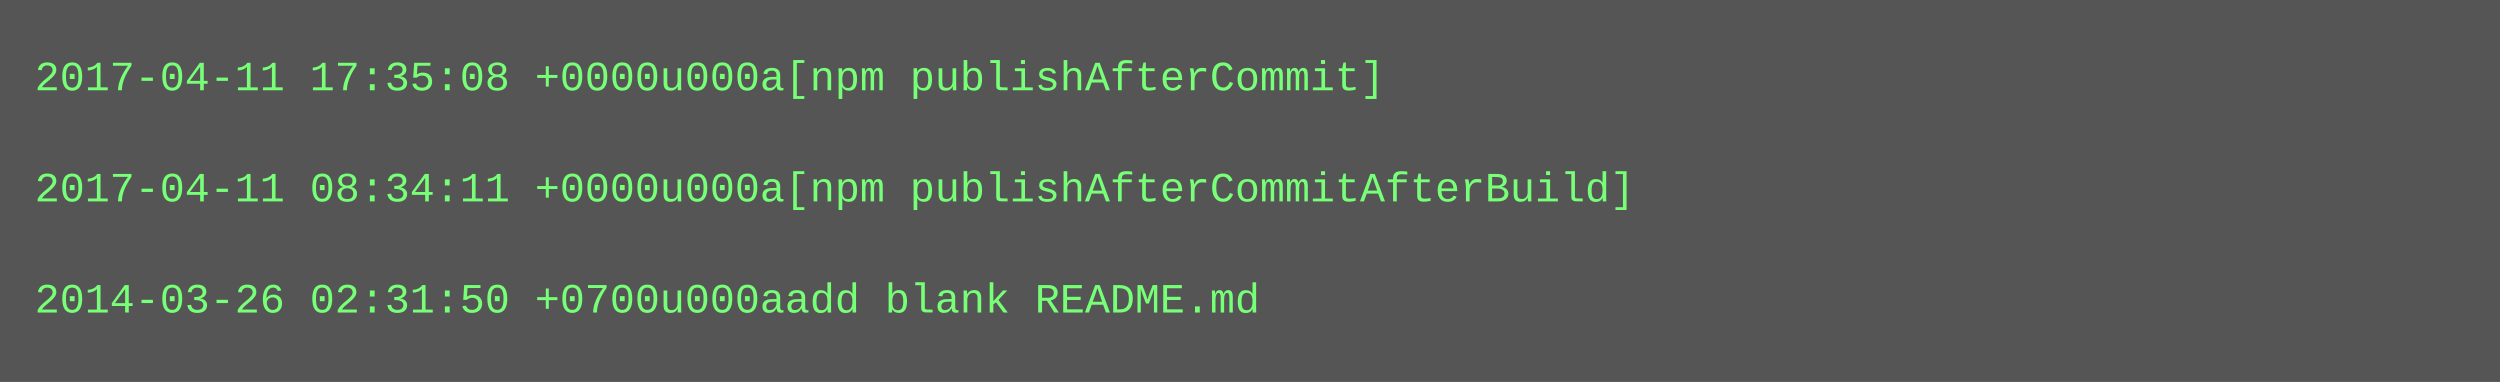
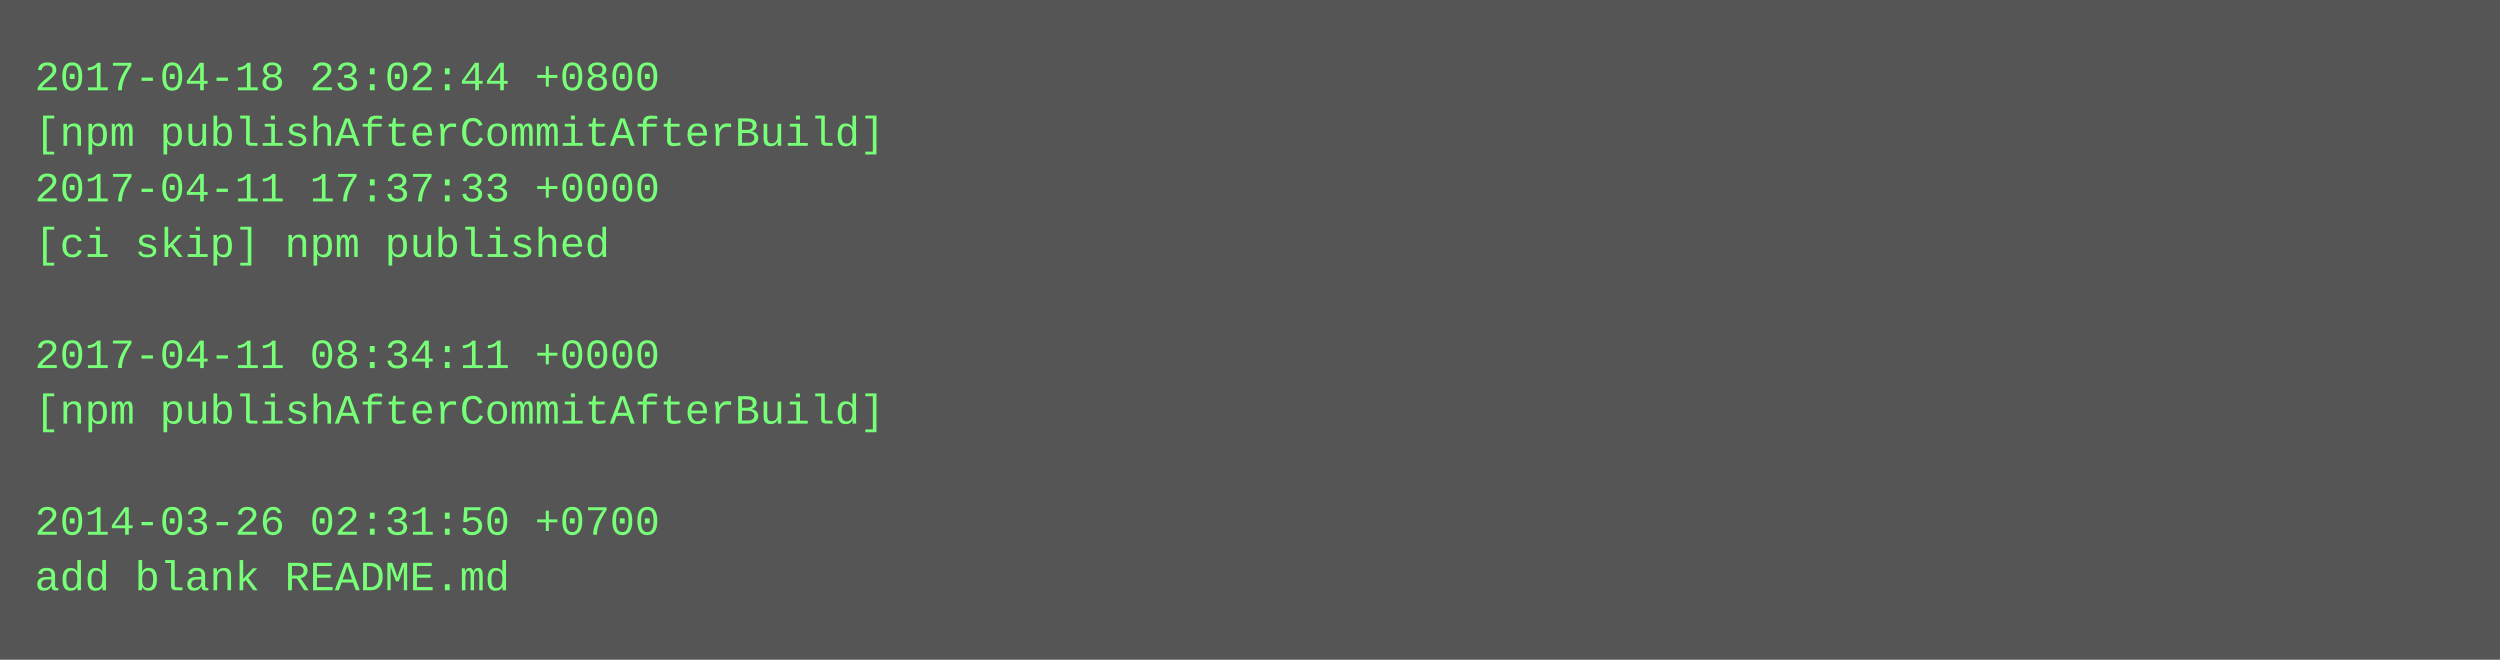
- <svg xmlns="http://www.w3.org/2000/svg" height="110" width="720">
-   <rect height="110" fill="#555" width="720" />
+ <svg xmlns="http://www.w3.org/2000/svg" height="190" width="720">
+   <rect height="190" fill="#555" width="720" />
  <text fill="#7f7" font-family="Courier New" font-size="12" xml:space="preserve">
-     <tspan x="10" y="26">2017-04-11 17:35:08 +0000u000a[npm publishAfterCommit]</tspan>
-     <tspan x="10" y="42" />
-     <tspan x="10" y="58">2017-04-11 08:34:11 +0000u000a[npm publishAfterCommitAfterBuild]</tspan>
-     <tspan x="10" y="74" />
-     <tspan x="10" y="90">2014-03-26 02:31:50 +0700u000aadd blank README.md</tspan>
+     <tspan x="10" y="26">2017-04-18 23:02:44 +0800</tspan>
+     <tspan x="10" y="42">[npm publishAfterCommitAfterBuild]</tspan>
+     <tspan x="10" y="58">2017-04-11 17:37:33 +0000</tspan>
+     <tspan x="10" y="74">[ci skip] npm published</tspan>
+     <tspan x="10" y="90" />
+     <tspan x="10" y="106">2017-04-11 08:34:11 +0000</tspan>
+     <tspan x="10" y="122">[npm publishAfterCommitAfterBuild]</tspan>
+     <tspan x="10" y="138" />
+     <tspan x="10" y="154">2014-03-26 02:31:50 +0700</tspan>
+     <tspan x="10" y="170">add blank README.md</tspan>
  </text>
</svg>
